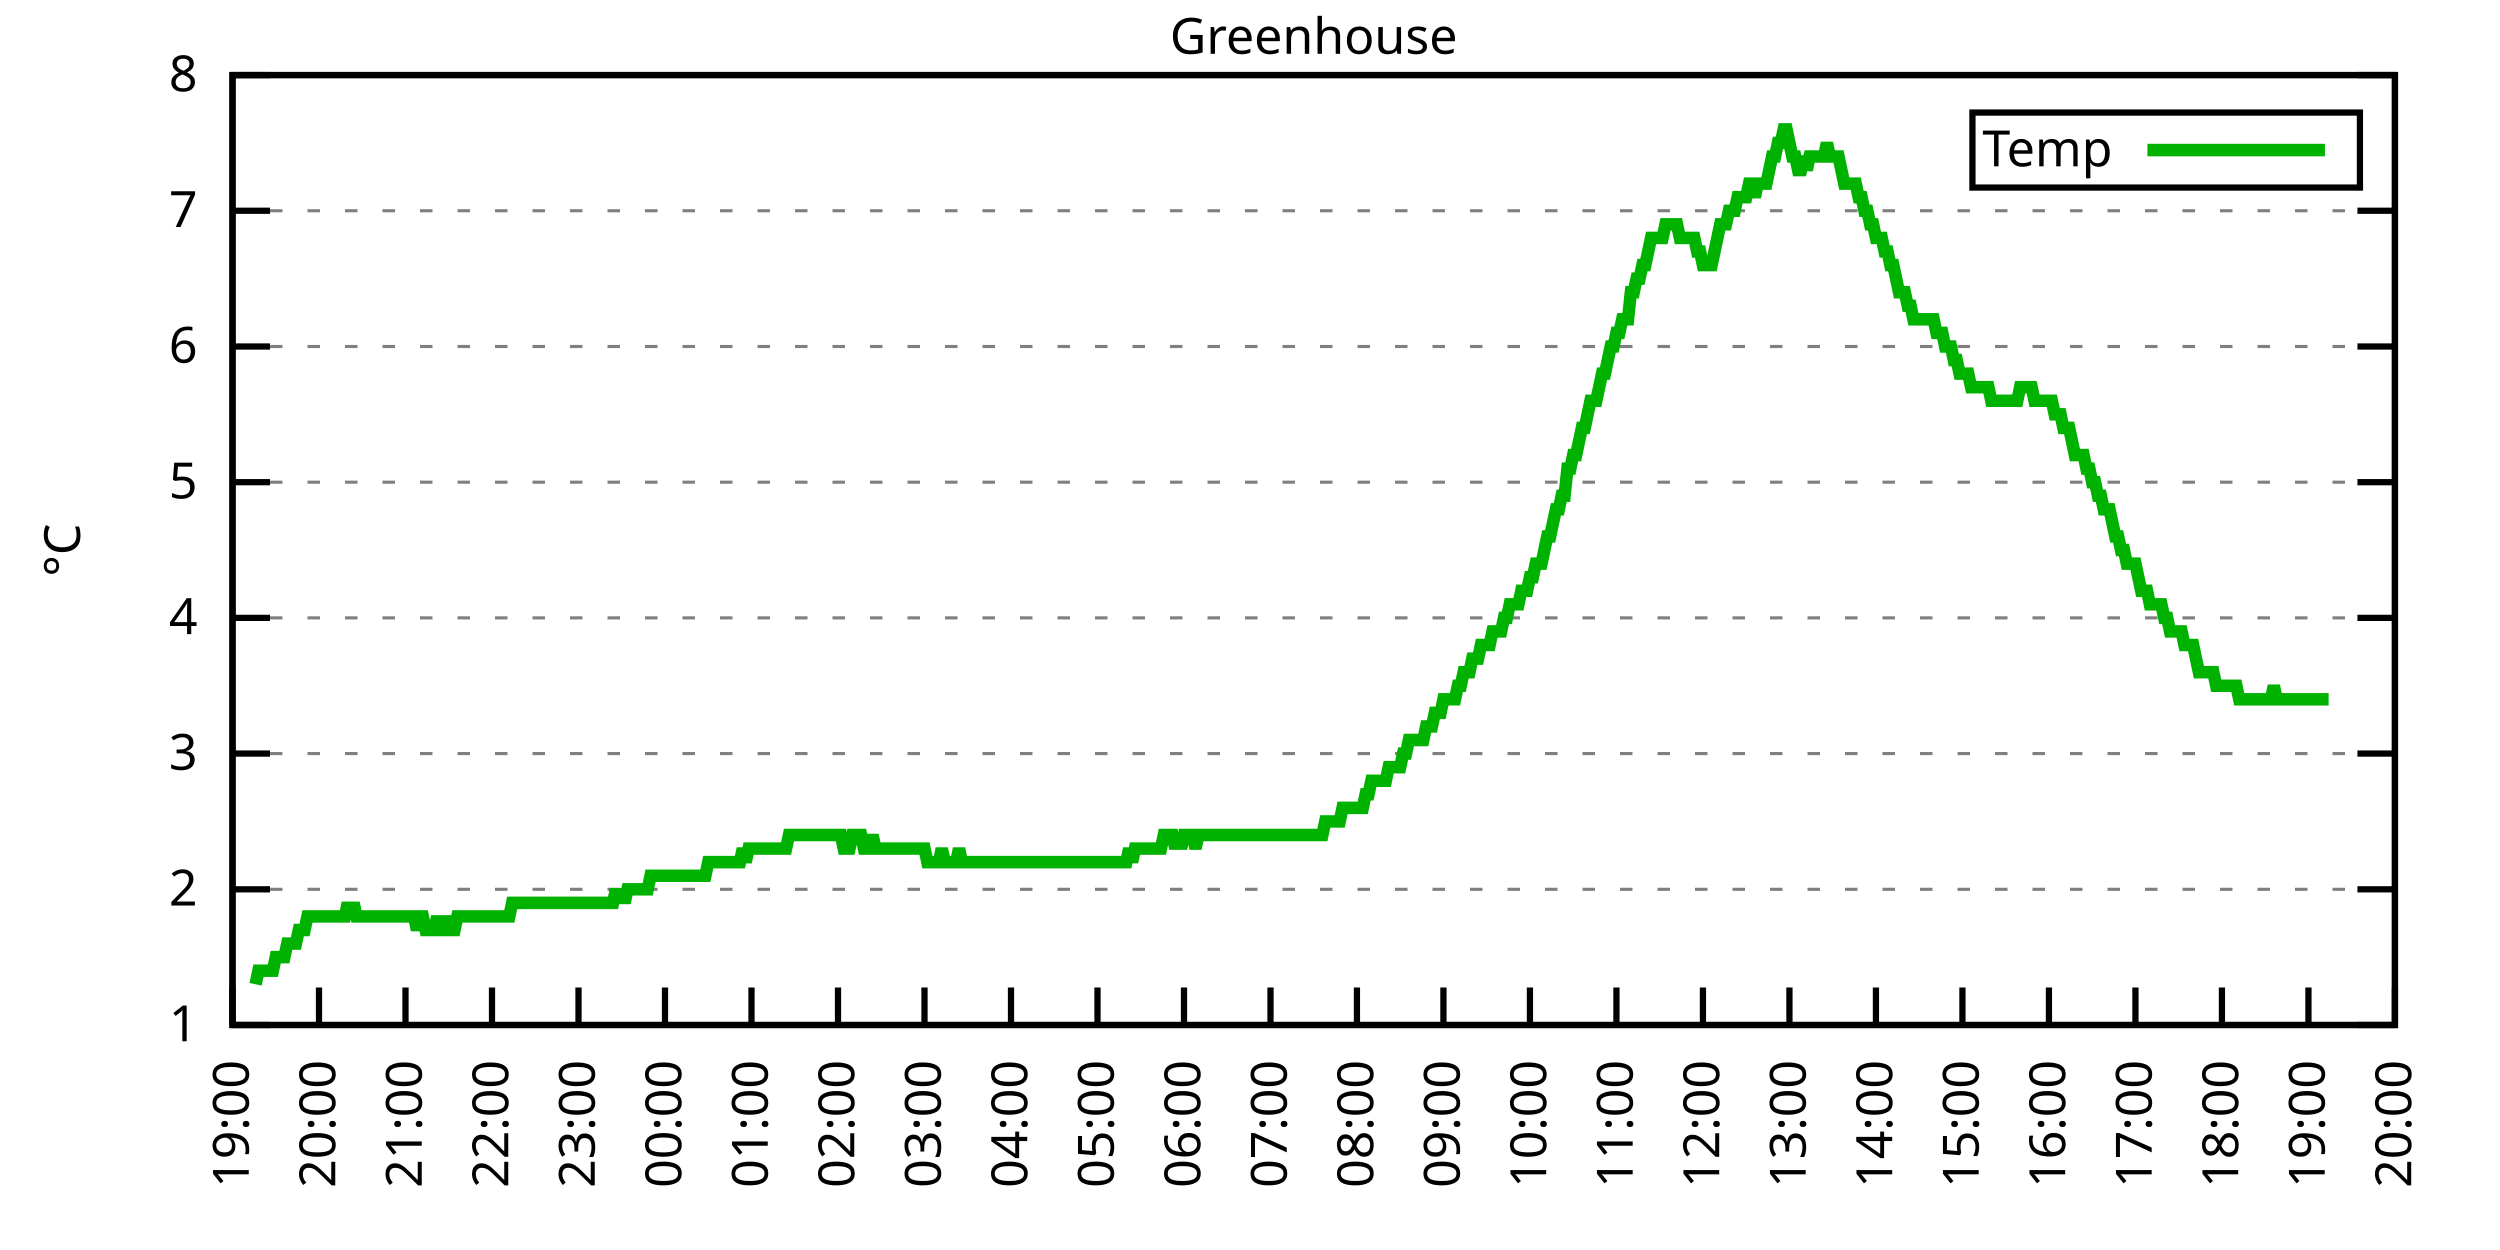
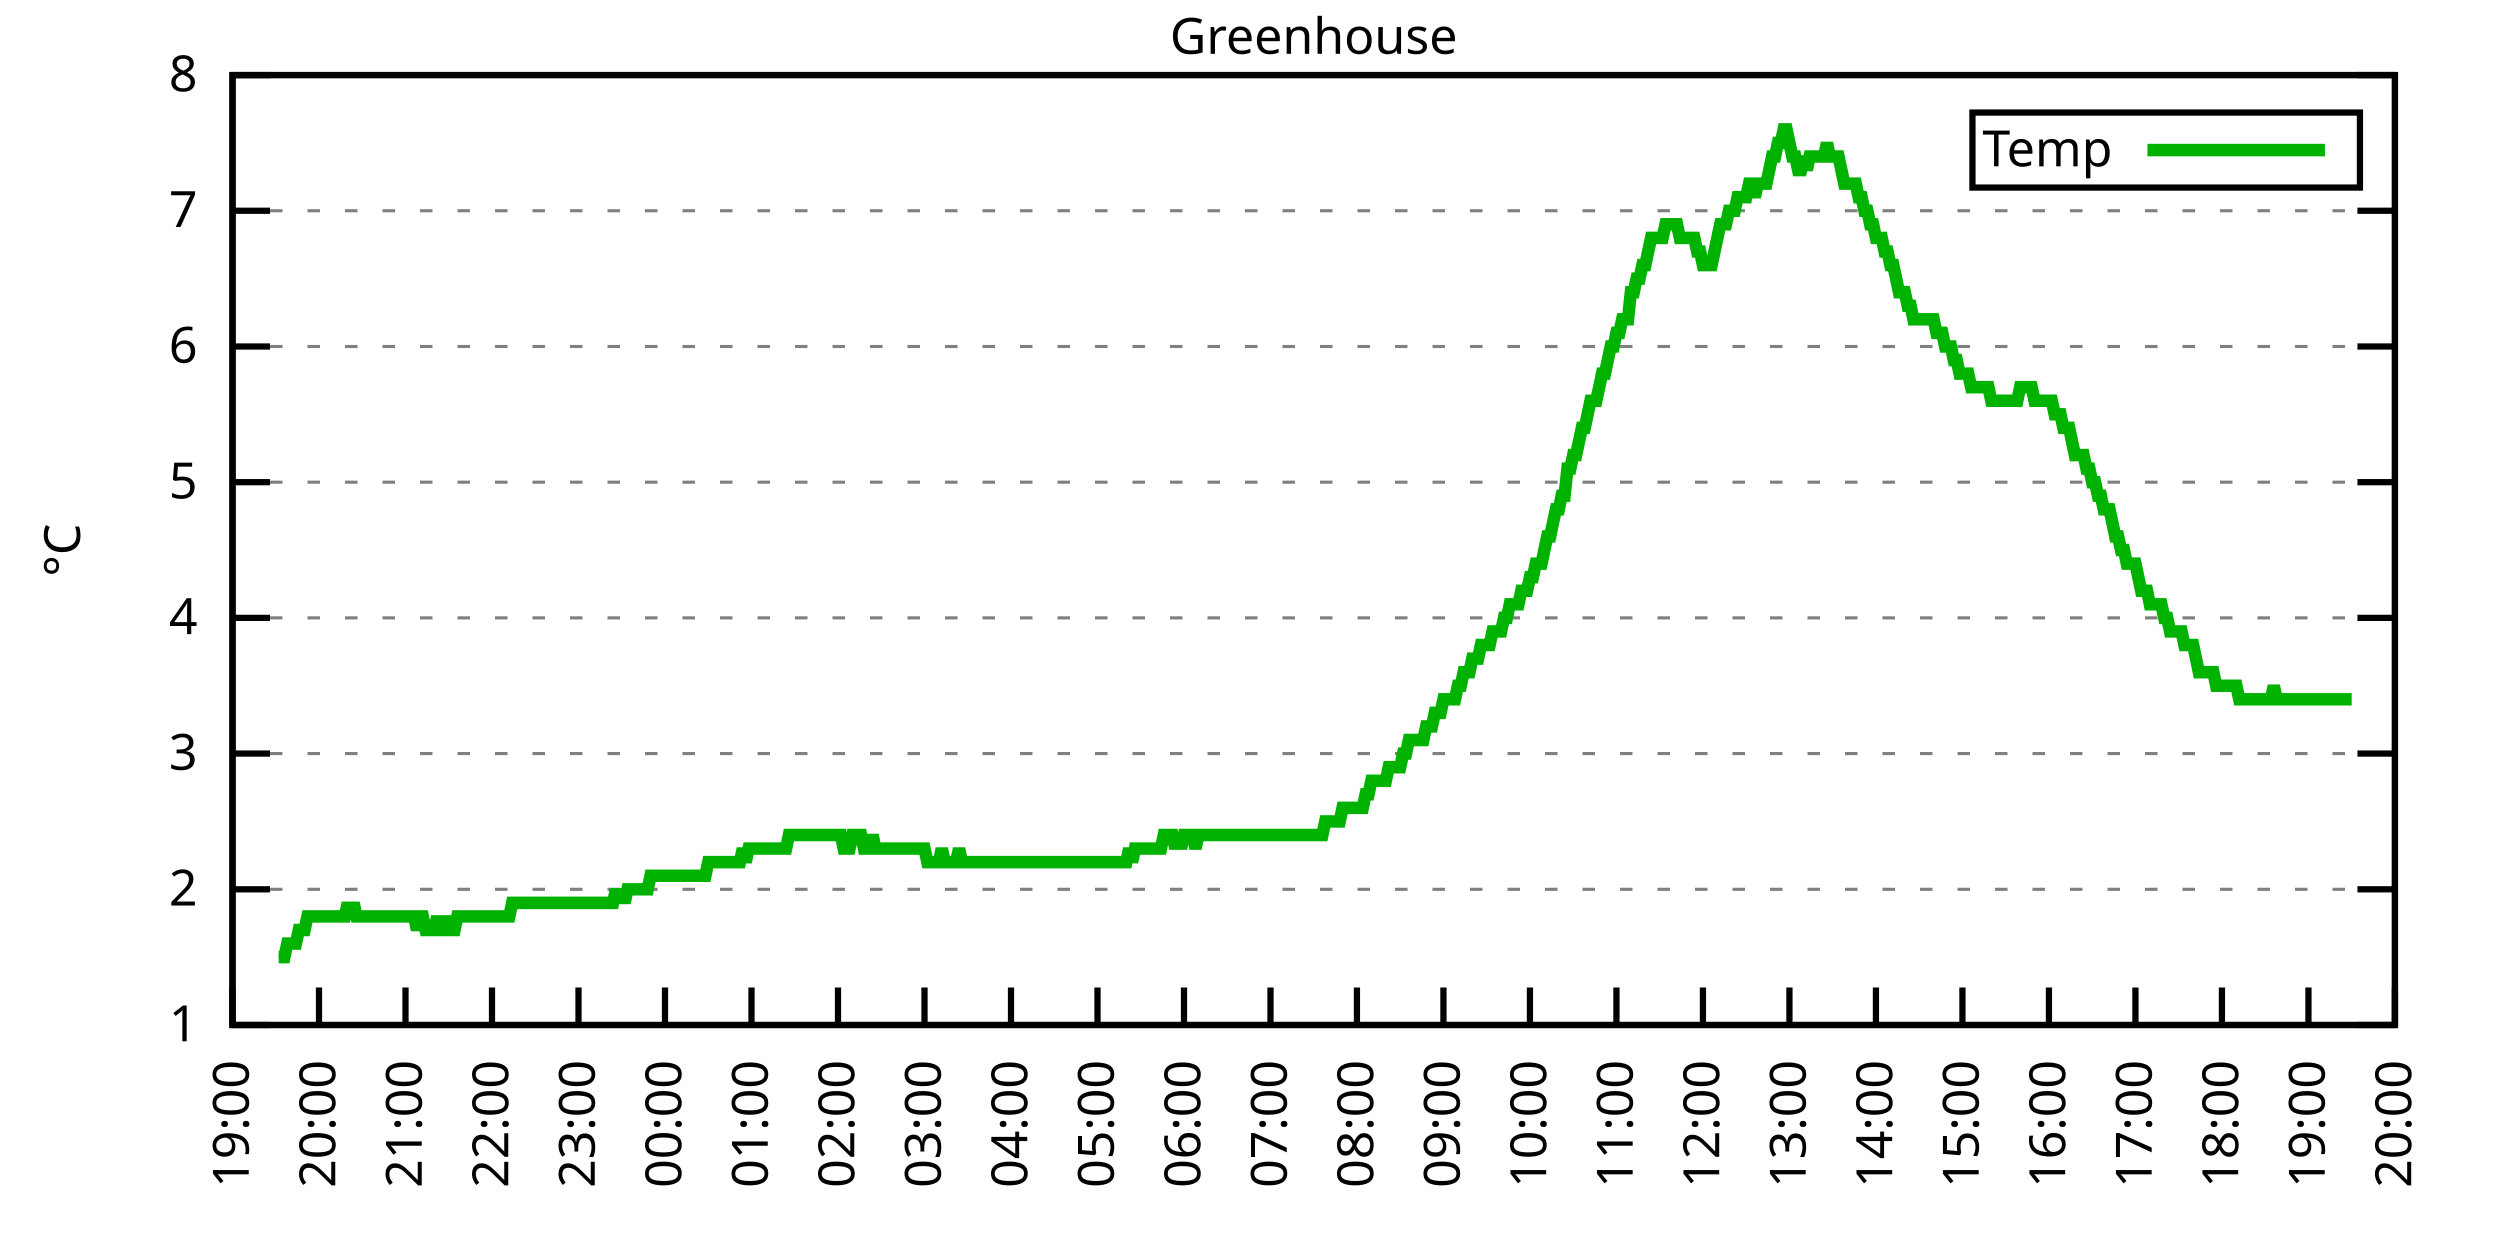
<svg xmlns="http://www.w3.org/2000/svg" xmlns:xlink="http://www.w3.org/1999/xlink" width="400" height="200" viewBox="0 0 400 200">
  <g id="gnuplot_canvas">
    <rect x="0" y="0" width="400" height="200" fill="none" />
    <defs>
      <circle id="gpDot" r="0.5" stroke-width="0.5" stroke="currentColor" />
      <path id="gpPt0" stroke-width="0.333" stroke="currentColor" d="M-1,0 h2 M0,-1 v2" />
      <path id="gpPt1" stroke-width="0.333" stroke="currentColor" d="M-1,-1 L1,1 M1,-1 L-1,1" />
      <path id="gpPt2" stroke-width="0.333" stroke="currentColor" d="M-1,0 L1,0 M0,-1 L0,1 M-1,-1 L1,1 M-1,1 L1,-1" />
      <rect id="gpPt3" stroke-width="0.333" stroke="currentColor" x="-1" y="-1" width="2" height="2" />
      <rect id="gpPt4" stroke-width="0.333" stroke="currentColor" fill="currentColor" x="-1" y="-1" width="2" height="2" />
      <circle id="gpPt5" stroke-width="0.333" stroke="currentColor" cx="0" cy="0" r="1" />
      <use xlink:href="#gpPt5" id="gpPt6" fill="currentColor" stroke="none" />
      <path id="gpPt7" stroke-width="0.333" stroke="currentColor" d="M0,-1.33 L-1.33,0.67 L1.33,0.67 z" />
      <use xlink:href="#gpPt7" id="gpPt8" fill="currentColor" stroke="none" />
      <use xlink:href="#gpPt7" id="gpPt9" stroke="currentColor" transform="rotate(180)" />
      <use xlink:href="#gpPt9" id="gpPt10" fill="currentColor" stroke="none" />
      <use xlink:href="#gpPt3" id="gpPt11" stroke="currentColor" transform="rotate(45)" />
      <use xlink:href="#gpPt11" id="gpPt12" fill="currentColor" stroke="none" />
      <path id="gpPt13" stroke-width="0.333" stroke="currentColor" d="M0,1.330 L1.265,0.411 L0.782,-1.067 L-0.782,-1.076 L-1.265,0.411 z" />
      <use xlink:href="#gpPt13" id="gpPt14" fill="currentColor" stroke="none" />
      <filter id="textbox" filterUnits="objectBoundingBox" x="0" y="0" height="1" width="1">
        <feFlood flood-color="white" flood-opacity="1" result="bgnd" />
        <feComposite in="SourceGraphic" in2="bgnd" operator="atop" />
      </filter>
      <filter id="greybox" filterUnits="objectBoundingBox" x="0" y="0" height="1" width="1">
        <feFlood flood-color="lightgrey" flood-opacity="1" result="grey" />
        <feComposite in="SourceGraphic" in2="grey" operator="atop" />
      </filter>
    </defs>
    <g fill="none" color="white" stroke="currentColor" stroke-width="1.00" stroke-linecap="butt" stroke-linejoin="miter">
</g>
    <g fill="none" color="black" stroke="currentColor" stroke-width="1.00" stroke-linecap="butt" stroke-linejoin="miter">
      <g stroke="none" shape-rendering="crispEdges">
        <polygon fill="rgb(255, 255, 255)" points="37.20,164.00 383.18,164.00 383.18,12.02 37.20,12.02 " />
      </g>
    </g>
    <g fill="none" color="black" stroke="currentColor" stroke-width="1.00" stroke-linecap="butt" stroke-linejoin="miter">
</g>
    <g fill="none" color="black" stroke="black" stroke-width="0.50" stroke-linecap="butt" stroke-linejoin="miter">
</g>
    <g fill="none" color="gray" stroke="currentColor" stroke-width="0.50" stroke-linecap="butt" stroke-linejoin="miter">
      <path stroke="gray" stroke-dasharray="2,4" class="gridline" d="M37.20,164.00 L383.19,164.00  " />
    </g>
    <g fill="none" color="gray" stroke="gray" stroke-width="1.00" stroke-linecap="butt" stroke-linejoin="miter">
</g>
    <g fill="none" color="black" stroke="currentColor" stroke-width="1.00" stroke-linecap="butt" stroke-linejoin="miter">
      <path stroke="black" d="M37.20,164.00 L43.20,164.00 M383.19,164.00 L377.19,164.00  " />
      <g transform="translate(31.60,166.60)" stroke="none" fill="black" font-family="Sans" font-size="8.00" text-anchor="end">
        <text>
          <tspan font-family="Sans"> 1</tspan>
        </text>
      </g>
    </g>
    <g fill="none" color="black" stroke="currentColor" stroke-width="1.00" stroke-linecap="butt" stroke-linejoin="miter">
</g>
    <g fill="none" color="black" stroke="black" stroke-width="0.50" stroke-linecap="butt" stroke-linejoin="miter">
</g>
    <g fill="none" color="gray" stroke="currentColor" stroke-width="0.50" stroke-linecap="butt" stroke-linejoin="miter">
      <path stroke="gray" stroke-dasharray="2,4" class="gridline" d="M37.20,142.29 L383.19,142.29  " />
    </g>
    <g fill="none" color="gray" stroke="gray" stroke-width="1.00" stroke-linecap="butt" stroke-linejoin="miter">
</g>
    <g fill="none" color="black" stroke="currentColor" stroke-width="1.00" stroke-linecap="butt" stroke-linejoin="miter">
      <path stroke="black" d="M37.20,142.29 L43.20,142.29 M383.19,142.29 L377.19,142.29  " />
      <g transform="translate(31.60,144.89)" stroke="none" fill="black" font-family="Sans" font-size="8.00" text-anchor="end">
        <text>
          <tspan font-family="Sans"> 2</tspan>
        </text>
      </g>
    </g>
    <g fill="none" color="black" stroke="currentColor" stroke-width="1.00" stroke-linecap="butt" stroke-linejoin="miter">
</g>
    <g fill="none" color="black" stroke="black" stroke-width="0.50" stroke-linecap="butt" stroke-linejoin="miter">
</g>
    <g fill="none" color="gray" stroke="currentColor" stroke-width="0.50" stroke-linecap="butt" stroke-linejoin="miter">
      <path stroke="gray" stroke-dasharray="2,4" class="gridline" d="M37.20,120.57 L383.19,120.57  " />
    </g>
    <g fill="none" color="gray" stroke="gray" stroke-width="1.00" stroke-linecap="butt" stroke-linejoin="miter">
</g>
    <g fill="none" color="black" stroke="currentColor" stroke-width="1.00" stroke-linecap="butt" stroke-linejoin="miter">
      <path stroke="black" d="M37.20,120.57 L43.20,120.57 M383.19,120.57 L377.19,120.57  " />
      <g transform="translate(31.60,123.17)" stroke="none" fill="black" font-family="Sans" font-size="8.00" text-anchor="end">
        <text>
          <tspan font-family="Sans"> 3</tspan>
        </text>
      </g>
    </g>
    <g fill="none" color="black" stroke="currentColor" stroke-width="1.00" stroke-linecap="butt" stroke-linejoin="miter">
</g>
    <g fill="none" color="black" stroke="black" stroke-width="0.50" stroke-linecap="butt" stroke-linejoin="miter">
</g>
    <g fill="none" color="gray" stroke="currentColor" stroke-width="0.50" stroke-linecap="butt" stroke-linejoin="miter">
      <path stroke="gray" stroke-dasharray="2,4" class="gridline" d="M37.20,98.86 L383.19,98.86  " />
    </g>
    <g fill="none" color="gray" stroke="gray" stroke-width="1.00" stroke-linecap="butt" stroke-linejoin="miter">
</g>
    <g fill="none" color="black" stroke="currentColor" stroke-width="1.00" stroke-linecap="butt" stroke-linejoin="miter">
      <path stroke="black" d="M37.20,98.86 L43.20,98.86 M383.19,98.86 L377.19,98.86  " />
      <g transform="translate(31.60,101.46)" stroke="none" fill="black" font-family="Sans" font-size="8.00" text-anchor="end">
        <text>
          <tspan font-family="Sans"> 4</tspan>
        </text>
      </g>
    </g>
    <g fill="none" color="black" stroke="currentColor" stroke-width="1.00" stroke-linecap="butt" stroke-linejoin="miter">
</g>
    <g fill="none" color="black" stroke="black" stroke-width="0.50" stroke-linecap="butt" stroke-linejoin="miter">
</g>
    <g fill="none" color="gray" stroke="currentColor" stroke-width="0.50" stroke-linecap="butt" stroke-linejoin="miter">
      <path stroke="gray" stroke-dasharray="2,4" class="gridline" d="M37.20,77.15 L383.19,77.15  " />
    </g>
    <g fill="none" color="gray" stroke="gray" stroke-width="1.00" stroke-linecap="butt" stroke-linejoin="miter">
</g>
    <g fill="none" color="black" stroke="currentColor" stroke-width="1.00" stroke-linecap="butt" stroke-linejoin="miter">
      <path stroke="black" d="M37.20,77.15 L43.20,77.15 M383.19,77.15 L377.19,77.15  " />
      <g transform="translate(31.60,79.75)" stroke="none" fill="black" font-family="Sans" font-size="8.00" text-anchor="end">
        <text>
          <tspan font-family="Sans"> 5</tspan>
        </text>
      </g>
    </g>
    <g fill="none" color="black" stroke="currentColor" stroke-width="1.00" stroke-linecap="butt" stroke-linejoin="miter">
</g>
    <g fill="none" color="black" stroke="black" stroke-width="0.50" stroke-linecap="butt" stroke-linejoin="miter">
</g>
    <g fill="none" color="gray" stroke="currentColor" stroke-width="0.50" stroke-linecap="butt" stroke-linejoin="miter">
      <path stroke="gray" stroke-dasharray="2,4" class="gridline" d="M37.20,55.44 L383.19,55.44  " />
    </g>
    <g fill="none" color="gray" stroke="gray" stroke-width="1.00" stroke-linecap="butt" stroke-linejoin="miter">
</g>
    <g fill="none" color="black" stroke="currentColor" stroke-width="1.00" stroke-linecap="butt" stroke-linejoin="miter">
      <path stroke="black" d="M37.20,55.44 L43.20,55.44 M383.19,55.44 L377.19,55.44  " />
      <g transform="translate(31.60,58.04)" stroke="none" fill="black" font-family="Sans" font-size="8.00" text-anchor="end">
        <text>
          <tspan font-family="Sans"> 6</tspan>
        </text>
      </g>
    </g>
    <g fill="none" color="black" stroke="currentColor" stroke-width="1.00" stroke-linecap="butt" stroke-linejoin="miter">
</g>
    <g fill="none" color="black" stroke="black" stroke-width="0.50" stroke-linecap="butt" stroke-linejoin="miter">
</g>
    <g fill="none" color="gray" stroke="currentColor" stroke-width="0.50" stroke-linecap="butt" stroke-linejoin="miter">
      <path stroke="gray" stroke-dasharray="2,4" class="gridline" d="M37.20,33.72 L383.19,33.72  " />
    </g>
    <g fill="none" color="gray" stroke="gray" stroke-width="1.00" stroke-linecap="butt" stroke-linejoin="miter">
</g>
    <g fill="none" color="black" stroke="currentColor" stroke-width="1.00" stroke-linecap="butt" stroke-linejoin="miter">
      <path stroke="black" d="M37.20,33.72 L43.20,33.72 M383.19,33.72 L377.19,33.72  " />
      <g transform="translate(31.60,36.32)" stroke="none" fill="black" font-family="Sans" font-size="8.00" text-anchor="end">
        <text>
          <tspan font-family="Sans"> 7</tspan>
        </text>
      </g>
    </g>
    <g fill="none" color="black" stroke="currentColor" stroke-width="1.00" stroke-linecap="butt" stroke-linejoin="miter">
</g>
    <g fill="none" color="black" stroke="black" stroke-width="0.50" stroke-linecap="butt" stroke-linejoin="miter">
</g>
    <g fill="none" color="gray" stroke="currentColor" stroke-width="0.50" stroke-linecap="butt" stroke-linejoin="miter">
      <path stroke="gray" stroke-dasharray="2,4" class="gridline" d="M37.20,12.01 L383.19,12.01  " />
    </g>
    <g fill="none" color="gray" stroke="gray" stroke-width="1.00" stroke-linecap="butt" stroke-linejoin="miter">
</g>
    <g fill="none" color="black" stroke="currentColor" stroke-width="1.00" stroke-linecap="butt" stroke-linejoin="miter">
      <path stroke="black" d="M37.20,12.01 L43.20,12.01 M383.19,12.01 L377.19,12.01  " />
      <g transform="translate(31.60,14.61)" stroke="none" fill="black" font-family="Sans" font-size="8.00" text-anchor="end">
        <text>
          <tspan font-family="Sans"> 8</tspan>
        </text>
      </g>
    </g>
    <g fill="none" color="black" stroke="currentColor" stroke-width="1.00" stroke-linecap="butt" stroke-linejoin="miter">
      <path stroke="black" d="M37.20,164.00 L37.20,158.00  " />
      <g transform="translate(39.80,169.60) rotate(270.00)" stroke="none" fill="black" font-family="Sans" font-size="8.00" text-anchor="end">
        <text>
          <tspan font-family="Sans">19:00</tspan>
        </text>
      </g>
    </g>
    <g fill="none" color="black" stroke="currentColor" stroke-width="1.00" stroke-linecap="butt" stroke-linejoin="miter">
      <path stroke="black" d="M51.04,164.00 L51.04,158.00  " />
      <g transform="translate(53.64,169.60) rotate(270.00)" stroke="none" fill="black" font-family="Sans" font-size="8.00" text-anchor="end">
        <text>
          <tspan font-family="Sans">20:00</tspan>
        </text>
      </g>
    </g>
    <g fill="none" color="black" stroke="currentColor" stroke-width="1.00" stroke-linecap="butt" stroke-linejoin="miter">
      <path stroke="black" d="M64.88,164.00 L64.88,158.00  " />
      <g transform="translate(67.48,169.60) rotate(270.00)" stroke="none" fill="black" font-family="Sans" font-size="8.00" text-anchor="end">
        <text>
          <tspan font-family="Sans">21:00</tspan>
        </text>
      </g>
    </g>
    <g fill="none" color="black" stroke="currentColor" stroke-width="1.00" stroke-linecap="butt" stroke-linejoin="miter">
      <path stroke="black" d="M78.72,164.00 L78.72,158.00  " />
      <g transform="translate(81.32,169.60) rotate(270.00)" stroke="none" fill="black" font-family="Sans" font-size="8.00" text-anchor="end">
        <text>
          <tspan font-family="Sans">22:00</tspan>
        </text>
      </g>
    </g>
    <g fill="none" color="black" stroke="currentColor" stroke-width="1.00" stroke-linecap="butt" stroke-linejoin="miter">
      <path stroke="black" d="M92.56,164.00 L92.56,158.00  " />
      <g transform="translate(95.16,169.60) rotate(270.00)" stroke="none" fill="black" font-family="Sans" font-size="8.00" text-anchor="end">
        <text>
          <tspan font-family="Sans">23:00</tspan>
        </text>
      </g>
    </g>
    <g fill="none" color="black" stroke="currentColor" stroke-width="1.00" stroke-linecap="butt" stroke-linejoin="miter">
      <path stroke="black" d="M106.40,164.00 L106.40,158.00  " />
      <g transform="translate(109.00,169.60) rotate(270.00)" stroke="none" fill="black" font-family="Sans" font-size="8.00" text-anchor="end">
        <text>
          <tspan font-family="Sans">00:00</tspan>
        </text>
      </g>
    </g>
    <g fill="none" color="black" stroke="currentColor" stroke-width="1.00" stroke-linecap="butt" stroke-linejoin="miter">
      <path stroke="black" d="M120.24,164.00 L120.24,158.00  " />
      <g transform="translate(122.84,169.60) rotate(270.00)" stroke="none" fill="black" font-family="Sans" font-size="8.00" text-anchor="end">
        <text>
          <tspan font-family="Sans">01:00</tspan>
        </text>
      </g>
    </g>
    <g fill="none" color="black" stroke="currentColor" stroke-width="1.00" stroke-linecap="butt" stroke-linejoin="miter">
      <path stroke="black" d="M134.08,164.00 L134.08,158.00  " />
      <g transform="translate(136.68,169.60) rotate(270.00)" stroke="none" fill="black" font-family="Sans" font-size="8.00" text-anchor="end">
        <text>
          <tspan font-family="Sans">02:00</tspan>
        </text>
      </g>
    </g>
    <g fill="none" color="black" stroke="currentColor" stroke-width="1.00" stroke-linecap="butt" stroke-linejoin="miter">
      <path stroke="black" d="M147.92,164.00 L147.92,158.00  " />
      <g transform="translate(150.52,169.60) rotate(270.00)" stroke="none" fill="black" font-family="Sans" font-size="8.00" text-anchor="end">
        <text>
          <tspan font-family="Sans">03:00</tspan>
        </text>
      </g>
    </g>
    <g fill="none" color="black" stroke="currentColor" stroke-width="1.00" stroke-linecap="butt" stroke-linejoin="miter">
      <path stroke="black" d="M161.76,164.00 L161.76,158.00  " />
      <g transform="translate(164.36,169.60) rotate(270.00)" stroke="none" fill="black" font-family="Sans" font-size="8.00" text-anchor="end">
        <text>
          <tspan font-family="Sans">04:00</tspan>
        </text>
      </g>
    </g>
    <g fill="none" color="black" stroke="currentColor" stroke-width="1.00" stroke-linecap="butt" stroke-linejoin="miter">
      <path stroke="black" d="M175.60,164.00 L175.60,158.00  " />
      <g transform="translate(178.20,169.60) rotate(270.00)" stroke="none" fill="black" font-family="Sans" font-size="8.00" text-anchor="end">
        <text>
          <tspan font-family="Sans">05:00</tspan>
        </text>
      </g>
    </g>
    <g fill="none" color="black" stroke="currentColor" stroke-width="1.00" stroke-linecap="butt" stroke-linejoin="miter">
      <path stroke="black" d="M189.44,164.00 L189.44,158.00  " />
      <g transform="translate(192.04,169.60) rotate(270.00)" stroke="none" fill="black" font-family="Sans" font-size="8.00" text-anchor="end">
        <text>
          <tspan font-family="Sans">06:00</tspan>
        </text>
      </g>
    </g>
    <g fill="none" color="black" stroke="currentColor" stroke-width="1.00" stroke-linecap="butt" stroke-linejoin="miter">
      <path stroke="black" d="M203.28,164.00 L203.28,158.00  " />
      <g transform="translate(205.88,169.60) rotate(270.00)" stroke="none" fill="black" font-family="Sans" font-size="8.00" text-anchor="end">
        <text>
          <tspan font-family="Sans">07:00</tspan>
        </text>
      </g>
    </g>
    <g fill="none" color="black" stroke="currentColor" stroke-width="1.00" stroke-linecap="butt" stroke-linejoin="miter">
      <path stroke="black" d="M217.11,164.00 L217.11,158.00  " />
      <g transform="translate(219.71,169.60) rotate(270.00)" stroke="none" fill="black" font-family="Sans" font-size="8.00" text-anchor="end">
        <text>
          <tspan font-family="Sans">08:00</tspan>
        </text>
      </g>
    </g>
    <g fill="none" color="black" stroke="currentColor" stroke-width="1.00" stroke-linecap="butt" stroke-linejoin="miter">
      <path stroke="black" d="M230.95,164.00 L230.95,158.00  " />
      <g transform="translate(233.55,169.60) rotate(270.00)" stroke="none" fill="black" font-family="Sans" font-size="8.00" text-anchor="end">
        <text>
          <tspan font-family="Sans">09:00</tspan>
        </text>
      </g>
    </g>
    <g fill="none" color="black" stroke="currentColor" stroke-width="1.00" stroke-linecap="butt" stroke-linejoin="miter">
      <path stroke="black" d="M244.79,164.00 L244.79,158.00  " />
      <g transform="translate(247.39,169.60) rotate(270.00)" stroke="none" fill="black" font-family="Sans" font-size="8.00" text-anchor="end">
        <text>
          <tspan font-family="Sans">10:00</tspan>
        </text>
      </g>
    </g>
    <g fill="none" color="black" stroke="currentColor" stroke-width="1.00" stroke-linecap="butt" stroke-linejoin="miter">
      <path stroke="black" d="M258.63,164.00 L258.63,158.00  " />
      <g transform="translate(261.23,169.60) rotate(270.00)" stroke="none" fill="black" font-family="Sans" font-size="8.00" text-anchor="end">
        <text>
          <tspan font-family="Sans">11:00</tspan>
        </text>
      </g>
    </g>
    <g fill="none" color="black" stroke="currentColor" stroke-width="1.00" stroke-linecap="butt" stroke-linejoin="miter">
      <path stroke="black" d="M272.47,164.00 L272.47,158.00  " />
      <g transform="translate(275.07,169.60) rotate(270.00)" stroke="none" fill="black" font-family="Sans" font-size="8.00" text-anchor="end">
        <text>
          <tspan font-family="Sans">12:00</tspan>
        </text>
      </g>
    </g>
    <g fill="none" color="black" stroke="currentColor" stroke-width="1.00" stroke-linecap="butt" stroke-linejoin="miter">
      <path stroke="black" d="M286.31,164.00 L286.31,158.00  " />
      <g transform="translate(288.91,169.60) rotate(270.00)" stroke="none" fill="black" font-family="Sans" font-size="8.00" text-anchor="end">
        <text>
          <tspan font-family="Sans">13:00</tspan>
        </text>
      </g>
    </g>
    <g fill="none" color="black" stroke="currentColor" stroke-width="1.00" stroke-linecap="butt" stroke-linejoin="miter">
      <path stroke="black" d="M300.15,164.00 L300.15,158.00  " />
      <g transform="translate(302.75,169.60) rotate(270.00)" stroke="none" fill="black" font-family="Sans" font-size="8.00" text-anchor="end">
        <text>
          <tspan font-family="Sans">14:00</tspan>
        </text>
      </g>
    </g>
    <g fill="none" color="black" stroke="currentColor" stroke-width="1.00" stroke-linecap="butt" stroke-linejoin="miter">
      <path stroke="black" d="M313.99,164.00 L313.99,158.00  " />
      <g transform="translate(316.59,169.60) rotate(270.00)" stroke="none" fill="black" font-family="Sans" font-size="8.00" text-anchor="end">
        <text>
          <tspan font-family="Sans">15:00</tspan>
        </text>
      </g>
    </g>
    <g fill="none" color="black" stroke="currentColor" stroke-width="1.00" stroke-linecap="butt" stroke-linejoin="miter">
      <path stroke="black" d="M327.83,164.00 L327.83,158.00  " />
      <g transform="translate(330.43,169.60) rotate(270.00)" stroke="none" fill="black" font-family="Sans" font-size="8.00" text-anchor="end">
        <text>
          <tspan font-family="Sans">16:00</tspan>
        </text>
      </g>
    </g>
    <g fill="none" color="black" stroke="currentColor" stroke-width="1.00" stroke-linecap="butt" stroke-linejoin="miter">
      <path stroke="black" d="M341.67,164.00 L341.67,158.00  " />
      <g transform="translate(344.27,169.60) rotate(270.00)" stroke="none" fill="black" font-family="Sans" font-size="8.00" text-anchor="end">
        <text>
          <tspan font-family="Sans">17:00</tspan>
        </text>
      </g>
    </g>
    <g fill="none" color="black" stroke="currentColor" stroke-width="1.00" stroke-linecap="butt" stroke-linejoin="miter">
      <path stroke="black" d="M355.51,164.00 L355.51,158.00  " />
      <g transform="translate(358.11,169.60) rotate(270.00)" stroke="none" fill="black" font-family="Sans" font-size="8.00" text-anchor="end">
        <text>
          <tspan font-family="Sans">18:00</tspan>
        </text>
      </g>
    </g>
    <g fill="none" color="black" stroke="currentColor" stroke-width="1.00" stroke-linecap="butt" stroke-linejoin="miter">
      <path stroke="black" d="M369.35,164.00 L369.35,158.00  " />
      <g transform="translate(371.95,169.60) rotate(270.00)" stroke="none" fill="black" font-family="Sans" font-size="8.00" text-anchor="end">
        <text>
          <tspan font-family="Sans">19:00</tspan>
        </text>
      </g>
    </g>
    <g fill="none" color="black" stroke="currentColor" stroke-width="1.00" stroke-linecap="butt" stroke-linejoin="miter">
      <path stroke="black" d="M383.19,164.00 L383.19,158.00  " />
      <g transform="translate(385.79,169.60) rotate(270.00)" stroke="none" fill="black" font-family="Sans" font-size="8.00" text-anchor="end">
        <text>
          <tspan font-family="Sans">20:00</tspan>
        </text>
      </g>
    </g>
    <g fill="none" color="black" stroke="currentColor" stroke-width="1.00" stroke-linecap="butt" stroke-linejoin="miter">
</g>
    <g fill="none" color="black" stroke="currentColor" stroke-width="1.00" stroke-linecap="butt" stroke-linejoin="miter">
      <path stroke="black" d="M37.20,12.01 L37.20,164.00 L383.19,164.00 L383.19,12.01 L37.20,12.01 Z  " />
    </g>
    <g fill="none" color="black" stroke="currentColor" stroke-width="1.00" stroke-linecap="butt" stroke-linejoin="miter">
</g>
    <g fill="none" color="black" stroke="currentColor" stroke-width="1.00" stroke-linecap="butt" stroke-linejoin="miter">
      <path stroke="black" d="M315.59,30.01 L315.59,18.01 L377.59,18.01 L377.59,30.01 L315.59,30.01 Z  " />
    </g>
    <g id="Greenhouse_plot_1">
      <g fill="none" color="white" stroke="black" stroke-width="2.00" stroke-linecap="butt" stroke-linejoin="miter">
</g>
      <g fill="none" color="black" stroke="currentColor" stroke-width="2.00" stroke-linecap="butt" stroke-linejoin="miter">
        <g transform="translate(337.99,26.61)" stroke="none" fill="black" font-family="Sans" font-size="8.00" text-anchor="end">
          <text>
            <tspan font-family="Sans">Temp</tspan>
          </text>
        </g>
      </g>
      <g fill="none" color="black" stroke="currentColor" stroke-width="2.00" stroke-linecap="butt" stroke-linejoin="miter">
-         <path stroke="rgb(  0, 178,   0)" d="M343.59,24.01 L371.99,24.01 M40.89,157.49 L41.35,155.31 L41.81,155.31 L42.27,155.31 L42.74,155.31 L43.20,155.31   L43.66,155.31 L44.12,153.14 L44.58,153.14 L45.04,153.14 L45.50,153.14 L45.97,150.97 L46.43,150.97 L46.89,150.97   L47.35,150.97 L47.81,148.80 L48.27,148.80 L48.73,148.80 L49.19,146.63 L49.66,146.63 L50.12,146.63 L50.58,146.63   L51.04,146.63 L51.50,146.63 L51.96,146.63 L52.42,146.63 L52.88,146.63 L53.35,146.63 L53.81,146.63 L54.27,146.63   L54.73,146.63 L55.19,146.63 L55.65,144.46 L56.11,146.63 L56.58,144.46 L57.04,146.63 L57.50,146.63 L57.96,146.63   L58.42,146.63 L58.88,146.63 L59.34,146.63 L59.80,146.63 L60.27,146.63 L60.73,146.63 L61.19,146.63 L61.65,146.63   L62.11,146.63 L62.57,146.63 L63.03,146.63 L63.50,146.63 L63.96,146.63 L64.42,146.63 L64.88,146.63 L65.34,146.63   L65.80,146.63 L66.26,146.63 L66.72,148.80 L67.19,146.63 L67.65,146.63 L68.11,148.80 L68.57,148.80 L69.03,148.80   L69.49,148.80 L69.95,146.63 L70.42,148.80 L70.88,148.80 L71.34,146.63 L71.80,148.80 L72.26,148.80 L72.72,148.80   L73.18,146.63 L73.64,146.63 L74.11,146.63 L74.57,146.63 L75.03,146.63 L75.49,146.63 L75.95,146.63 L76.41,146.63   L76.87,146.63 L77.33,146.63 L77.80,146.63 L78.26,146.63 L78.72,146.63 L79.18,146.63 L79.64,146.63 L80.10,146.63   L80.56,146.63 L81.03,146.63 L81.49,146.63 L81.95,144.46 L82.41,144.46 L82.87,144.46 L83.33,144.46 L83.79,144.46   L84.25,144.46 L84.72,144.46 L85.18,144.46 L85.64,144.46 L86.10,144.46 L86.56,144.46 L87.02,144.46 L87.48,144.46   L87.95,144.46 L88.41,144.46 L88.87,144.46 L89.33,144.46 L89.79,144.46 L90.25,144.46 L90.71,144.46 L91.17,144.46   L91.64,144.46 L92.10,144.46 L92.56,144.46 L93.02,144.46 L93.48,144.46 L93.94,144.46 L94.40,144.46 L94.87,144.46   L95.33,144.46 L95.79,144.46 L96.25,144.46 L96.71,144.46 L97.17,144.46 L97.63,144.46 L98.09,144.46 L98.56,142.29   L99.02,144.46 L99.48,142.29 L99.94,144.46 L100.40,142.29 L100.86,142.29 L101.32,142.29 L101.78,142.29 L102.25,142.29   L102.71,142.29 L103.17,142.29 L103.63,142.29 L104.09,140.12 L104.55,140.12 L105.01,140.12 L105.48,140.12 L105.94,140.12   L106.40,140.12 L106.86,140.12 L107.32,140.12 L107.78,140.12 L108.24,140.12 L108.70,140.12 L109.17,140.12 L109.63,140.12   L110.09,140.12 L110.55,140.12 L111.01,140.12 L111.47,140.12 L111.93,140.12 L112.40,140.12 L112.86,140.12 L113.32,137.94   L113.78,137.94 L114.24,137.94 L114.70,137.94 L115.16,137.94 L115.62,137.94 L116.09,137.94 L116.55,137.94 L117.01,137.94   L117.47,137.94 L117.93,137.94 L118.39,137.94 L118.85,135.77 L119.31,137.94 L119.78,135.77 L120.24,135.77 L120.70,135.77   L121.16,135.77 L121.62,135.77 L122.08,135.77 L122.54,135.77 L123.01,135.77 L123.47,135.77 L123.93,135.77 L124.39,135.77   L124.85,135.77 L125.31,135.77 L125.77,135.77 L126.23,133.60 L126.70,133.60 L127.16,133.60 L127.62,133.60 L128.08,133.60   L128.54,133.60 L129.00,133.60 L129.46,133.60 L129.93,133.60 L130.39,133.60 L130.85,133.60 L131.31,133.60 L131.77,133.60   L132.23,133.60 L132.69,133.60 L133.15,133.60 L133.62,133.60 L134.08,133.60 L134.54,133.60 L135.00,135.77 L135.46,135.77   L135.92,135.77 L136.38,133.60 L136.85,133.60 L137.31,133.60 L137.77,133.60 L138.23,135.77 L138.69,135.77 L139.15,135.77   L139.61,133.60 L140.07,135.77 L140.54,135.77 L141.00,135.77 L141.46,135.77 L141.92,135.77 L142.38,135.77 L142.84,135.77   L143.30,135.77 L143.76,135.77 L144.23,135.77 L144.69,135.77 L145.15,135.77 L145.61,135.77 L146.07,135.77 L146.53,135.77   L146.99,135.77 L147.46,135.77 L147.92,135.77 L148.38,137.94 L148.84,137.94 L149.30,137.94 L149.76,137.94 L150.22,137.94   L150.68,135.77 L151.15,137.94 L151.61,137.94 L152.07,137.94 L152.53,137.94 L152.99,137.94 L153.45,135.77 L153.91,137.94   L154.38,137.94 L154.84,137.94 L155.30,137.94 L155.76,137.94 L156.22,137.94 L156.68,137.94 L157.14,137.94 L157.60,137.94   L158.07,137.94 L158.53,137.94 L158.99,137.94 L159.45,137.94 L159.91,137.94 L160.37,137.94 L160.83,137.94 L161.30,137.94   L161.76,137.94 L162.22,137.94 L162.68,137.94 L163.14,137.94 L163.60,137.94 L164.06,137.94 L164.52,137.94 L164.99,137.94   L165.45,137.94 L165.91,137.94 L166.37,137.94 L166.83,137.94 L167.29,137.94 L167.75,137.94 L168.21,137.94 L168.68,137.94   L169.14,137.94 L169.60,137.94 L170.06,137.94 L170.52,137.94 L170.98,137.94 L171.44,137.94 L171.91,137.94 L172.37,137.94   L172.83,137.94 L173.29,137.94 L173.75,137.94 L174.21,137.94 L174.67,137.94 L175.13,137.94 L175.60,137.94 L176.06,137.94   L176.52,137.94 L176.98,137.94 L177.44,137.94 L177.90,137.94 L178.36,137.94 L178.83,137.94 L179.29,137.94 L179.75,137.94   L180.21,137.94 L180.67,135.77 L181.13,137.94 L181.59,135.77 L182.05,135.77 L182.52,135.77 L182.98,135.77 L183.44,135.77   L183.90,135.77 L184.36,135.77 L184.82,135.77 L185.28,135.77 L185.75,135.77 L186.21,133.60 L186.67,133.60 L187.13,133.60   L187.59,133.60 L188.05,135.77 L188.51,133.60 L188.97,135.77 L189.44,133.60 L189.90,133.60 L190.36,133.60 L190.82,133.60   L191.28,135.77 L191.74,133.60 L192.20,133.60 L192.66,133.60 L193.13,133.60 L193.59,133.60 L194.05,133.60 L194.51,133.60   L194.97,133.60 L195.43,133.60 L195.89,133.60 L196.36,133.60 L196.82,133.60 L197.28,133.60 L197.74,133.60 L198.20,133.60   L198.66,133.60 L199.12,133.60 L199.58,133.60 L200.05,133.60 L200.51,133.60 L200.97,133.60 L201.43,133.60 L201.89,133.60   L202.35,133.60 L202.81,133.60 L203.28,133.60 L203.74,133.60 L204.20,133.60 L204.66,133.60 L205.12,133.60 L205.58,133.60   L206.04,133.60 L206.50,133.60 L206.97,133.60 L207.43,133.60 L207.89,133.60 L208.35,133.60 L208.81,133.60 L209.27,133.60   L209.73,133.60 L210.20,133.60 L210.66,133.60 L211.12,133.60 L211.58,133.60 L212.04,131.43 L212.50,131.43 L212.96,131.43   L213.42,131.43 L213.89,131.43 L214.35,131.43 L214.81,129.26 L215.27,129.26 L215.73,129.26 L216.19,129.26 L216.65,129.26   L217.11,129.26 L217.58,129.26 L218.04,129.26 L218.50,127.09 L218.96,127.09 L219.42,124.92 L219.88,124.92 L220.34,124.92   L220.81,124.92 L221.27,124.92 L221.73,124.92 L222.19,122.75 L222.65,122.75 L223.11,122.75 L223.57,122.75 L224.03,122.75   L224.50,120.57 L224.96,120.57 L225.42,118.40 L225.88,118.40 L226.34,118.40 L226.80,118.40 L227.26,118.40 L227.73,118.40   L228.19,116.23 L228.65,116.23 L229.11,116.23 L229.57,114.06 L230.03,114.06 L230.49,114.06 L230.95,111.89 L231.42,111.89   L231.88,111.89 L232.34,111.89 L232.80,111.89 L233.26,109.72 L233.72,109.72 L234.18,107.55 L234.64,107.55 L235.11,107.55   L235.57,105.38 L236.03,105.38 L236.49,105.38 L236.95,103.20 L237.41,103.20 L237.87,103.20 L238.34,103.20 L238.80,101.03   L239.26,101.03 L239.72,101.03 L240.18,101.03 L240.64,98.86 L241.10,98.86 L241.56,96.69 L242.03,96.69 L242.49,96.69   L242.95,96.69 L243.41,94.52 L243.87,94.52 L244.33,94.52 L244.79,92.35 L245.26,92.35 L245.72,90.18 L246.18,90.18   L246.64,90.18 L247.10,88.00 L247.56,85.83 L248.02,85.83 L248.48,83.66 L248.95,81.49 L249.41,81.49 L249.87,79.32   L250.33,79.32 L250.79,74.98 L251.25,74.98 L251.71,72.81 L252.18,72.81 L252.64,70.63 L253.10,68.46 L253.56,68.46   L254.02,66.29 L254.48,64.12 L254.94,64.12 L255.40,64.12 L255.87,61.95 L256.33,59.78 L256.79,59.78 L257.25,57.61   L257.71,55.44 L258.17,55.44 L258.63,53.26 L259.09,53.26 L259.56,51.09 L260.02,51.09 L260.48,51.09 L260.94,46.75   L261.40,46.75 L261.86,44.58 L262.32,44.58 L262.79,42.41 L263.25,42.41 L263.71,40.24 L264.17,38.07 L264.63,38.07   L265.09,38.07 L265.55,38.07 L266.01,38.07 L266.48,35.89 L266.94,35.89 L267.40,35.89 L267.86,35.89 L268.32,35.89   L268.78,38.07 L269.24,38.07 L269.71,38.07 L270.17,38.07 L270.63,38.07 L271.09,38.07 L271.55,40.24 L272.01,40.24   L272.47,42.41 L272.93,42.41 L273.40,42.41 L273.86,42.41 L274.32,40.24 L274.78,38.07 L275.24,35.89 L275.70,35.89   L276.16,35.89 L276.63,33.72 L277.09,33.72 L277.55,33.72 L278.01,31.55 L278.47,31.55 L278.93,31.55 L279.39,31.55   L279.85,29.38 L280.32,29.38 L280.78,31.55 L281.24,29.38 L281.70,29.38 L282.16,29.38 L282.62,29.38 L283.08,27.21   L283.54,25.04 L284.01,25.04 L284.47,22.87 L284.93,22.87 L285.39,20.70 L285.85,20.70 L286.31,22.87 L286.77,25.04   L287.24,25.04 L287.70,27.21 L288.16,27.21 L288.62,25.04 L289.08,27.21 L289.54,25.04 L290.00,25.04 L290.46,25.04   L290.93,25.04 L291.39,25.04 L291.85,25.04 L292.31,22.87 L292.77,25.04 L293.23,25.04 L293.69,25.04 L294.16,25.04   L294.62,27.21 L295.08,29.38 L295.54,29.38 L296.00,29.38 L296.46,29.38 L296.92,29.38 L297.38,31.55 L297.85,31.55   L298.31,33.72 L298.77,33.72 L299.23,35.89 L299.69,35.89 L300.15,38.07 L300.61,38.07 L301.08,38.07 L301.54,40.24   L302.00,40.24 L302.46,42.41 L302.92,42.41 L303.38,44.58 L303.84,46.75 L304.30,46.75 L304.77,46.75 L305.23,48.92   L305.69,48.92 L306.15,51.09 L306.61,51.09 L307.07,51.09 L307.53,51.09 L307.99,51.09 L308.46,51.09 L308.92,51.09   L309.38,51.09 L309.84,53.26 L310.30,53.26 L310.76,53.26 L311.22,55.44 L311.69,55.44 L312.15,55.44 L312.61,57.61   L313.07,57.61 L313.53,59.78 L313.99,59.78 L314.45,59.78 L314.91,59.78 L315.38,61.95 L315.84,61.95 L316.30,61.95   L316.76,61.95 L317.22,61.95 L317.68,61.95 L318.14,61.95 L318.61,64.12 L319.07,64.12 L319.53,64.12 L319.99,64.12   L320.45,64.12 L320.91,64.12 L321.37,64.12 L321.83,64.12 L322.30,64.12 L322.76,64.12 L323.22,61.95 L323.68,61.95   L324.14,61.95 L324.60,61.95 L325.06,61.95 L325.53,64.12 L325.99,64.12 L326.45,64.12 L326.91,64.12 L327.37,64.12   L327.83,64.12 L328.29,64.12 L328.75,66.29 L329.22,66.29 L329.68,66.29 L330.14,68.46 L330.60,68.46 L331.06,68.46   L331.52,70.63 L331.98,72.81 L332.44,72.81 L332.91,72.81 L333.37,72.81 L333.83,74.98 L334.29,74.98 L334.75,77.15   L335.21,77.15 L335.67,79.32 L336.14,79.32 L336.60,81.49 L337.06,81.49 L337.52,81.49 L337.98,83.66 L338.44,85.83   L338.90,85.83 L339.36,88.00 L339.83,88.00 L340.29,90.18 L340.75,90.18 L341.21,90.18 L341.67,90.18 L342.13,92.35   L342.59,94.52 L343.06,94.52 L343.52,94.52 L343.98,96.69 L344.44,96.69 L344.90,96.69 L345.36,96.69 L345.82,96.69   L346.28,98.86 L346.75,98.86 L347.21,101.03 L347.67,101.03 L348.13,101.03 L348.59,101.03 L349.05,101.03 L349.51,103.20   L349.97,103.20 L350.44,103.20 L350.90,103.20 L351.36,105.38 L351.82,107.55 L352.28,107.55 L352.74,107.55 L353.20,107.55   L353.67,107.55 L354.13,107.55 L354.59,109.72 L355.05,109.72 L355.51,109.72 L355.97,109.72 L356.43,109.72 L356.89,109.72   L357.36,109.72 L357.82,109.72 L358.28,111.89 L358.74,111.89 L359.20,111.89 L359.66,111.89 L360.12,111.89 L360.59,111.89   L361.05,111.89 L361.51,111.89 L361.97,111.89 L362.43,111.89 L362.89,111.89 L363.35,111.89 L363.81,109.72 L364.28,111.89   L364.74,111.89 L365.20,111.89 L365.66,111.89 L366.12,111.89 L366.58,111.89 L367.04,111.89 L367.51,111.89 L367.97,111.89   L368.43,111.89 L368.89,111.89 L369.35,111.89 L369.81,111.89 L370.27,111.89 L370.73,111.89 L371.20,111.89 L371.66,111.89   L372.12,111.89 L372.58,111.89  " />
+         <path stroke="rgb(  0, 178,   0)" d="M343.59,24.01 L371.99,24.01 M44.58,153.14 L45.04,153.14 L45.50,153.14 L45.97,150.97 L46.43,150.97 L46.89,150.97   L47.35,150.97 L47.81,148.80 L48.27,148.80 L48.73,148.80 L49.19,146.63 L49.66,146.63 L50.12,146.63 L50.58,146.63   L51.04,146.63 L51.50,146.63 L51.96,146.63 L52.42,146.63 L52.88,146.63 L53.35,146.63 L53.81,146.63 L54.27,146.63   L54.73,146.63 L55.19,146.63 L55.65,144.46 L56.11,146.63 L56.58,144.46 L57.04,146.63 L57.50,146.63 L57.96,146.63   L58.42,146.63 L58.88,146.63 L59.34,146.63 L59.80,146.63 L60.27,146.63 L60.73,146.63 L61.19,146.63 L61.65,146.63   L62.11,146.63 L62.57,146.63 L63.03,146.63 L63.50,146.63 L63.96,146.63 L64.42,146.63 L64.88,146.63 L65.34,146.63   L65.80,146.63 L66.26,146.63 L66.72,148.80 L67.19,146.63 L67.65,146.63 L68.11,148.80 L68.57,148.80 L69.03,148.80   L69.49,148.80 L69.95,146.63 L70.42,148.80 L70.88,148.80 L71.34,146.63 L71.80,148.80 L72.26,148.80 L72.72,148.80   L73.18,146.63 L73.64,146.63 L74.11,146.63 L74.57,146.63 L75.03,146.63 L75.49,146.63 L75.95,146.63 L76.41,146.63   L76.87,146.63 L77.33,146.63 L77.80,146.63 L78.26,146.63 L78.72,146.63 L79.18,146.63 L79.64,146.63 L80.10,146.63   L80.56,146.63 L81.03,146.63 L81.49,146.63 L81.95,144.46 L82.41,144.46 L82.87,144.46 L83.33,144.46 L83.79,144.46   L84.25,144.46 L84.72,144.46 L85.18,144.46 L85.64,144.46 L86.10,144.46 L86.56,144.46 L87.02,144.46 L87.48,144.46   L87.95,144.46 L88.41,144.46 L88.87,144.46 L89.33,144.46 L89.79,144.46 L90.25,144.46 L90.71,144.46 L91.17,144.46   L91.64,144.46 L92.10,144.46 L92.56,144.46 L93.02,144.46 L93.48,144.46 L93.94,144.46 L94.40,144.46 L94.87,144.46   L95.33,144.46 L95.79,144.46 L96.25,144.46 L96.71,144.46 L97.17,144.46 L97.63,144.46 L98.09,144.46 L98.56,142.29   L99.02,144.46 L99.48,142.29 L99.94,144.46 L100.40,142.29 L100.86,142.29 L101.32,142.29 L101.78,142.29 L102.25,142.29   L102.71,142.29 L103.17,142.29 L103.63,142.29 L104.09,140.12 L104.55,140.12 L105.01,140.12 L105.48,140.12 L105.94,140.12   L106.40,140.12 L106.86,140.12 L107.32,140.12 L107.78,140.12 L108.24,140.12 L108.70,140.12 L109.17,140.12 L109.63,140.12   L110.09,140.12 L110.55,140.12 L111.01,140.12 L111.47,140.12 L111.93,140.12 L112.40,140.12 L112.86,140.12 L113.32,137.94   L113.78,137.94 L114.24,137.94 L114.70,137.94 L115.16,137.94 L115.62,137.94 L116.09,137.94 L116.55,137.94 L117.01,137.94   L117.47,137.94 L117.93,137.94 L118.39,137.94 L118.85,135.77 L119.31,137.94 L119.78,135.77 L120.24,135.77 L120.70,135.77   L121.16,135.77 L121.62,135.77 L122.08,135.77 L122.54,135.77 L123.01,135.77 L123.47,135.77 L123.93,135.77 L124.39,135.77   L124.85,135.77 L125.31,135.77 L125.77,135.77 L126.23,133.60 L126.70,133.60 L127.16,133.60 L127.62,133.60 L128.08,133.60   L128.54,133.60 L129.00,133.60 L129.46,133.60 L129.93,133.60 L130.39,133.60 L130.85,133.60 L131.31,133.60 L131.77,133.60   L132.23,133.60 L132.69,133.60 L133.15,133.60 L133.62,133.60 L134.08,133.60 L134.54,133.60 L135.00,135.77 L135.46,135.77   L135.92,135.77 L136.38,133.60 L136.85,133.60 L137.31,133.60 L137.77,133.60 L138.23,135.77 L138.69,135.77 L139.15,135.77   L139.61,133.60 L140.07,135.77 L140.54,135.77 L141.00,135.77 L141.46,135.77 L141.92,135.77 L142.38,135.77 L142.84,135.77   L143.30,135.77 L143.76,135.77 L144.23,135.77 L144.69,135.77 L145.15,135.77 L145.61,135.77 L146.07,135.77 L146.53,135.77   L146.99,135.77 L147.46,135.77 L147.92,135.77 L148.38,137.94 L148.84,137.94 L149.30,137.94 L149.76,137.94 L150.22,137.94   L150.68,135.77 L151.15,137.94 L151.61,137.94 L152.07,137.94 L152.53,137.94 L152.99,137.94 L153.45,135.77 L153.91,137.94   L154.38,137.94 L154.84,137.94 L155.30,137.94 L155.76,137.94 L156.22,137.94 L156.68,137.94 L157.14,137.94 L157.60,137.94   L158.07,137.94 L158.53,137.94 L158.99,137.94 L159.45,137.94 L159.91,137.94 L160.37,137.94 L160.83,137.94 L161.30,137.94   L161.76,137.94 L162.22,137.94 L162.68,137.94 L163.14,137.94 L163.60,137.94 L164.06,137.94 L164.52,137.94 L164.99,137.94   L165.45,137.94 L165.91,137.94 L166.37,137.94 L166.83,137.94 L167.29,137.94 L167.75,137.94 L168.21,137.94 L168.68,137.94   L169.14,137.94 L169.60,137.94 L170.06,137.94 L170.52,137.94 L170.98,137.94 L171.44,137.94 L171.91,137.94 L172.37,137.94   L172.83,137.94 L173.29,137.94 L173.75,137.94 L174.21,137.94 L174.67,137.94 L175.13,137.94 L175.60,137.94 L176.06,137.94   L176.52,137.94 L176.98,137.94 L177.44,137.94 L177.90,137.94 L178.36,137.94 L178.83,137.94 L179.29,137.94 L179.75,137.94   L180.21,137.94 L180.67,135.77 L181.13,137.94 L181.59,135.77 L182.05,135.77 L182.52,135.77 L182.98,135.77 L183.44,135.77   L183.90,135.77 L184.36,135.77 L184.82,135.77 L185.28,135.77 L185.75,135.77 L186.21,133.60 L186.67,133.60 L187.13,133.60   L187.59,133.60 L188.05,135.77 L188.51,133.60 L188.97,135.77 L189.44,133.60 L189.90,133.60 L190.36,133.60 L190.82,133.60   L191.28,135.77 L191.74,133.60 L192.20,133.60 L192.66,133.60 L193.13,133.60 L193.59,133.60 L194.05,133.60 L194.51,133.60   L194.97,133.60 L195.43,133.60 L195.89,133.60 L196.36,133.60 L196.82,133.60 L197.28,133.60 L197.74,133.60 L198.20,133.60   L198.66,133.60 L199.12,133.60 L199.58,133.60 L200.05,133.60 L200.51,133.60 L200.97,133.60 L201.43,133.60 L201.89,133.60   L202.35,133.60 L202.81,133.60 L203.28,133.60 L203.74,133.60 L204.20,133.60 L204.66,133.60 L205.12,133.60 L205.58,133.60   L206.04,133.60 L206.50,133.60 L206.97,133.60 L207.43,133.60 L207.89,133.60 L208.35,133.60 L208.81,133.60 L209.27,133.60   L209.73,133.60 L210.20,133.60 L210.66,133.60 L211.12,133.60 L211.58,133.60 L212.04,131.43 L212.50,131.43 L212.96,131.43   L213.42,131.43 L213.89,131.43 L214.35,131.43 L214.81,129.26 L215.27,129.26 L215.73,129.26 L216.19,129.26 L216.65,129.26   L217.11,129.26 L217.58,129.26 L218.04,129.26 L218.50,127.09 L218.96,127.09 L219.42,124.92 L219.88,124.92 L220.34,124.92   L220.81,124.92 L221.27,124.92 L221.73,124.92 L222.19,122.75 L222.65,122.75 L223.11,122.75 L223.57,122.75 L224.03,122.75   L224.50,120.57 L224.96,120.57 L225.42,118.40 L225.88,118.40 L226.34,118.40 L226.80,118.40 L227.26,118.40 L227.73,118.40   L228.19,116.23 L228.65,116.23 L229.11,116.23 L229.57,114.06 L230.03,114.06 L230.49,114.06 L230.95,111.89 L231.42,111.89   L231.88,111.89 L232.34,111.89 L232.80,111.89 L233.26,109.72 L233.72,109.72 L234.18,107.55 L234.64,107.55 L235.11,107.55   L235.57,105.38 L236.03,105.38 L236.49,105.38 L236.95,103.20 L237.41,103.20 L237.87,103.20 L238.34,103.20 L238.80,101.03   L239.26,101.03 L239.72,101.03 L240.18,101.03 L240.64,98.86 L241.10,98.86 L241.56,96.69 L242.03,96.69 L242.49,96.69   L242.95,96.69 L243.41,94.52 L243.87,94.52 L244.33,94.52 L244.79,92.35 L245.26,92.35 L245.72,90.18 L246.18,90.18   L246.64,90.18 L247.10,88.00 L247.56,85.83 L248.02,85.83 L248.48,83.66 L248.95,81.49 L249.41,81.49 L249.87,79.32   L250.33,79.32 L250.79,74.98 L251.25,74.98 L251.71,72.81 L252.18,72.81 L252.64,70.63 L253.10,68.46 L253.56,68.46   L254.02,66.29 L254.48,64.12 L254.94,64.12 L255.40,64.12 L255.87,61.95 L256.33,59.78 L256.79,59.78 L257.25,57.61   L257.71,55.44 L258.17,55.44 L258.63,53.26 L259.09,53.26 L259.56,51.09 L260.02,51.09 L260.48,51.09 L260.94,46.75   L261.40,46.75 L261.86,44.58 L262.32,44.58 L262.79,42.41 L263.25,42.41 L263.71,40.24 L264.17,38.07 L264.63,38.07   L265.09,38.07 L265.55,38.07 L266.01,38.07 L266.48,35.89 L266.94,35.89 L267.40,35.89 L267.86,35.89 L268.32,35.89   L268.78,38.07 L269.24,38.07 L269.71,38.07 L270.17,38.07 L270.63,38.07 L271.09,38.07 L271.55,40.24 L272.01,40.24   L272.47,42.41 L272.93,42.41 L273.40,42.41 L273.86,42.41 L274.32,40.24 L274.78,38.07 L275.24,35.89 L275.70,35.89   L276.16,35.89 L276.63,33.72 L277.09,33.72 L277.55,33.72 L278.01,31.55 L278.47,31.55 L278.93,31.55 L279.39,31.55   L279.85,29.38 L280.32,29.38 L280.78,31.55 L281.24,29.38 L281.70,29.38 L282.16,29.38 L282.62,29.38 L283.08,27.21   L283.54,25.04 L284.01,25.04 L284.47,22.87 L284.93,22.87 L285.39,20.70 L285.85,20.70 L286.31,22.87 L286.77,25.04   L287.24,25.04 L287.70,27.21 L288.16,27.21 L288.62,25.04 L289.08,27.21 L289.54,25.04 L290.00,25.04 L290.46,25.04   L290.93,25.04 L291.39,25.04 L291.85,25.04 L292.31,22.87 L292.77,25.04 L293.23,25.04 L293.69,25.04 L294.16,25.04   L294.62,27.21 L295.08,29.38 L295.54,29.38 L296.00,29.38 L296.46,29.38 L296.92,29.38 L297.38,31.55 L297.85,31.55   L298.31,33.72 L298.77,33.72 L299.23,35.89 L299.69,35.89 L300.15,38.07 L300.61,38.07 L301.08,38.07 L301.54,40.24   L302.00,40.24 L302.46,42.41 L302.92,42.41 L303.38,44.58 L303.84,46.75 L304.30,46.75 L304.77,46.75 L305.23,48.92   L305.69,48.92 L306.15,51.09 L306.61,51.09 L307.07,51.09 L307.53,51.09 L307.99,51.09 L308.46,51.09 L308.92,51.09   L309.38,51.09 L309.84,53.26 L310.30,53.26 L310.76,53.26 L311.22,55.44 L311.69,55.44 L312.15,55.44 L312.61,57.61   L313.07,57.61 L313.53,59.78 L313.99,59.78 L314.45,59.78 L314.91,59.78 L315.38,61.95 L315.84,61.95 L316.30,61.95   L316.76,61.95 L317.22,61.95 L317.68,61.95 L318.14,61.95 L318.61,64.12 L319.07,64.12 L319.53,64.12 L319.99,64.12   L320.45,64.12 L320.91,64.12 L321.37,64.12 L321.83,64.12 L322.30,64.12 L322.76,64.12 L323.22,61.95 L323.68,61.95   L324.14,61.95 L324.60,61.95 L325.06,61.95 L325.53,64.12 L325.99,64.12 L326.45,64.12 L326.91,64.12 L327.37,64.12   L327.83,64.12 L328.29,64.12 L328.75,66.29 L329.22,66.29 L329.68,66.29 L330.14,68.46 L330.60,68.46 L331.06,68.46   L331.52,70.63 L331.98,72.81 L332.44,72.81 L332.91,72.81 L333.37,72.81 L333.83,74.98 L334.29,74.98 L334.75,77.15   L335.21,77.15 L335.67,79.32 L336.14,79.32 L336.60,81.49 L337.06,81.49 L337.52,81.49 L337.98,83.66 L338.44,85.83   L338.90,85.83 L339.36,88.00 L339.83,88.00 L340.29,90.18 L340.75,90.18 L341.21,90.18 L341.67,90.18 L342.13,92.35   L342.59,94.52 L343.06,94.52 L343.52,94.52 L343.98,96.69 L344.44,96.69 L344.90,96.69 L345.36,96.69 L345.82,96.69   L346.28,98.86 L346.75,98.86 L347.21,101.03 L347.67,101.03 L348.13,101.03 L348.59,101.03 L349.05,101.03 L349.51,103.20   L349.97,103.20 L350.44,103.20 L350.90,103.20 L351.36,105.38 L351.82,107.55 L352.28,107.55 L352.74,107.55 L353.20,107.55   L353.67,107.55 L354.13,107.55 L354.59,109.72 L355.05,109.72 L355.51,109.72 L355.97,109.72 L356.43,109.72 L356.89,109.72   L357.36,109.72 L357.82,109.72 L358.28,111.89 L358.74,111.89 L359.20,111.89 L359.66,111.89 L360.12,111.89 L360.59,111.89   L361.05,111.89 L361.51,111.89 L361.97,111.89 L362.43,111.89 L362.89,111.89 L363.35,111.89 L363.81,109.72 L364.28,111.89   L364.74,111.89 L365.20,111.89 L365.66,111.89 L366.12,111.89 L366.58,111.89 L367.04,111.89 L367.51,111.89 L367.97,111.89   L368.43,111.89 L368.89,111.89 L369.35,111.89 L369.81,111.89 L370.27,111.89 L370.73,111.89 L371.20,111.89 L371.66,111.89   L372.12,111.89 L372.58,111.89 L373.04,111.89 L373.50,111.89 L373.96,111.89 L374.42,111.89 L374.89,111.89 L375.35,111.89   L375.81,111.89 L376.27,111.89  " />
      </g>
    </g>
    <g fill="none" color="black" stroke="currentColor" stroke-width="2.00" stroke-linecap="butt" stroke-linejoin="miter">
</g>
    <g fill="none" color="black" stroke="black" stroke-width="1.00" stroke-linecap="butt" stroke-linejoin="miter">
</g>
    <g fill="none" color="black" stroke="currentColor" stroke-width="1.00" stroke-linecap="butt" stroke-linejoin="miter">
      <path stroke="black" d="M37.20,12.01 L37.20,164.00 L383.19,164.00 L383.19,12.01 L37.20,12.01 Z  " />
      <g transform="translate(12.80,88.01) rotate(270.00)" stroke="none" fill="black" font-family="Sans" font-size="8.00" text-anchor="middle">
        <text>
          <tspan font-family="Sans">°C</tspan>
        </text>
      </g>
    </g>
    <g fill="none" color="black" stroke="currentColor" stroke-width="1.00" stroke-linecap="butt" stroke-linejoin="miter">
</g>
    <g fill="none" color="black" stroke="currentColor" stroke-width="1.00" stroke-linecap="butt" stroke-linejoin="miter">
      <g transform="translate(210.19,8.61)" stroke="none" fill="black" font-family="Sans" font-size="8.00" text-anchor="middle">
        <text>
          <tspan font-family="Sans">Greenhouse</tspan>
        </text>
      </g>
    </g>
    <g fill="none" color="black" stroke="currentColor" stroke-width="1.00" stroke-linecap="butt" stroke-linejoin="miter">
</g>
  </g>
</svg>
